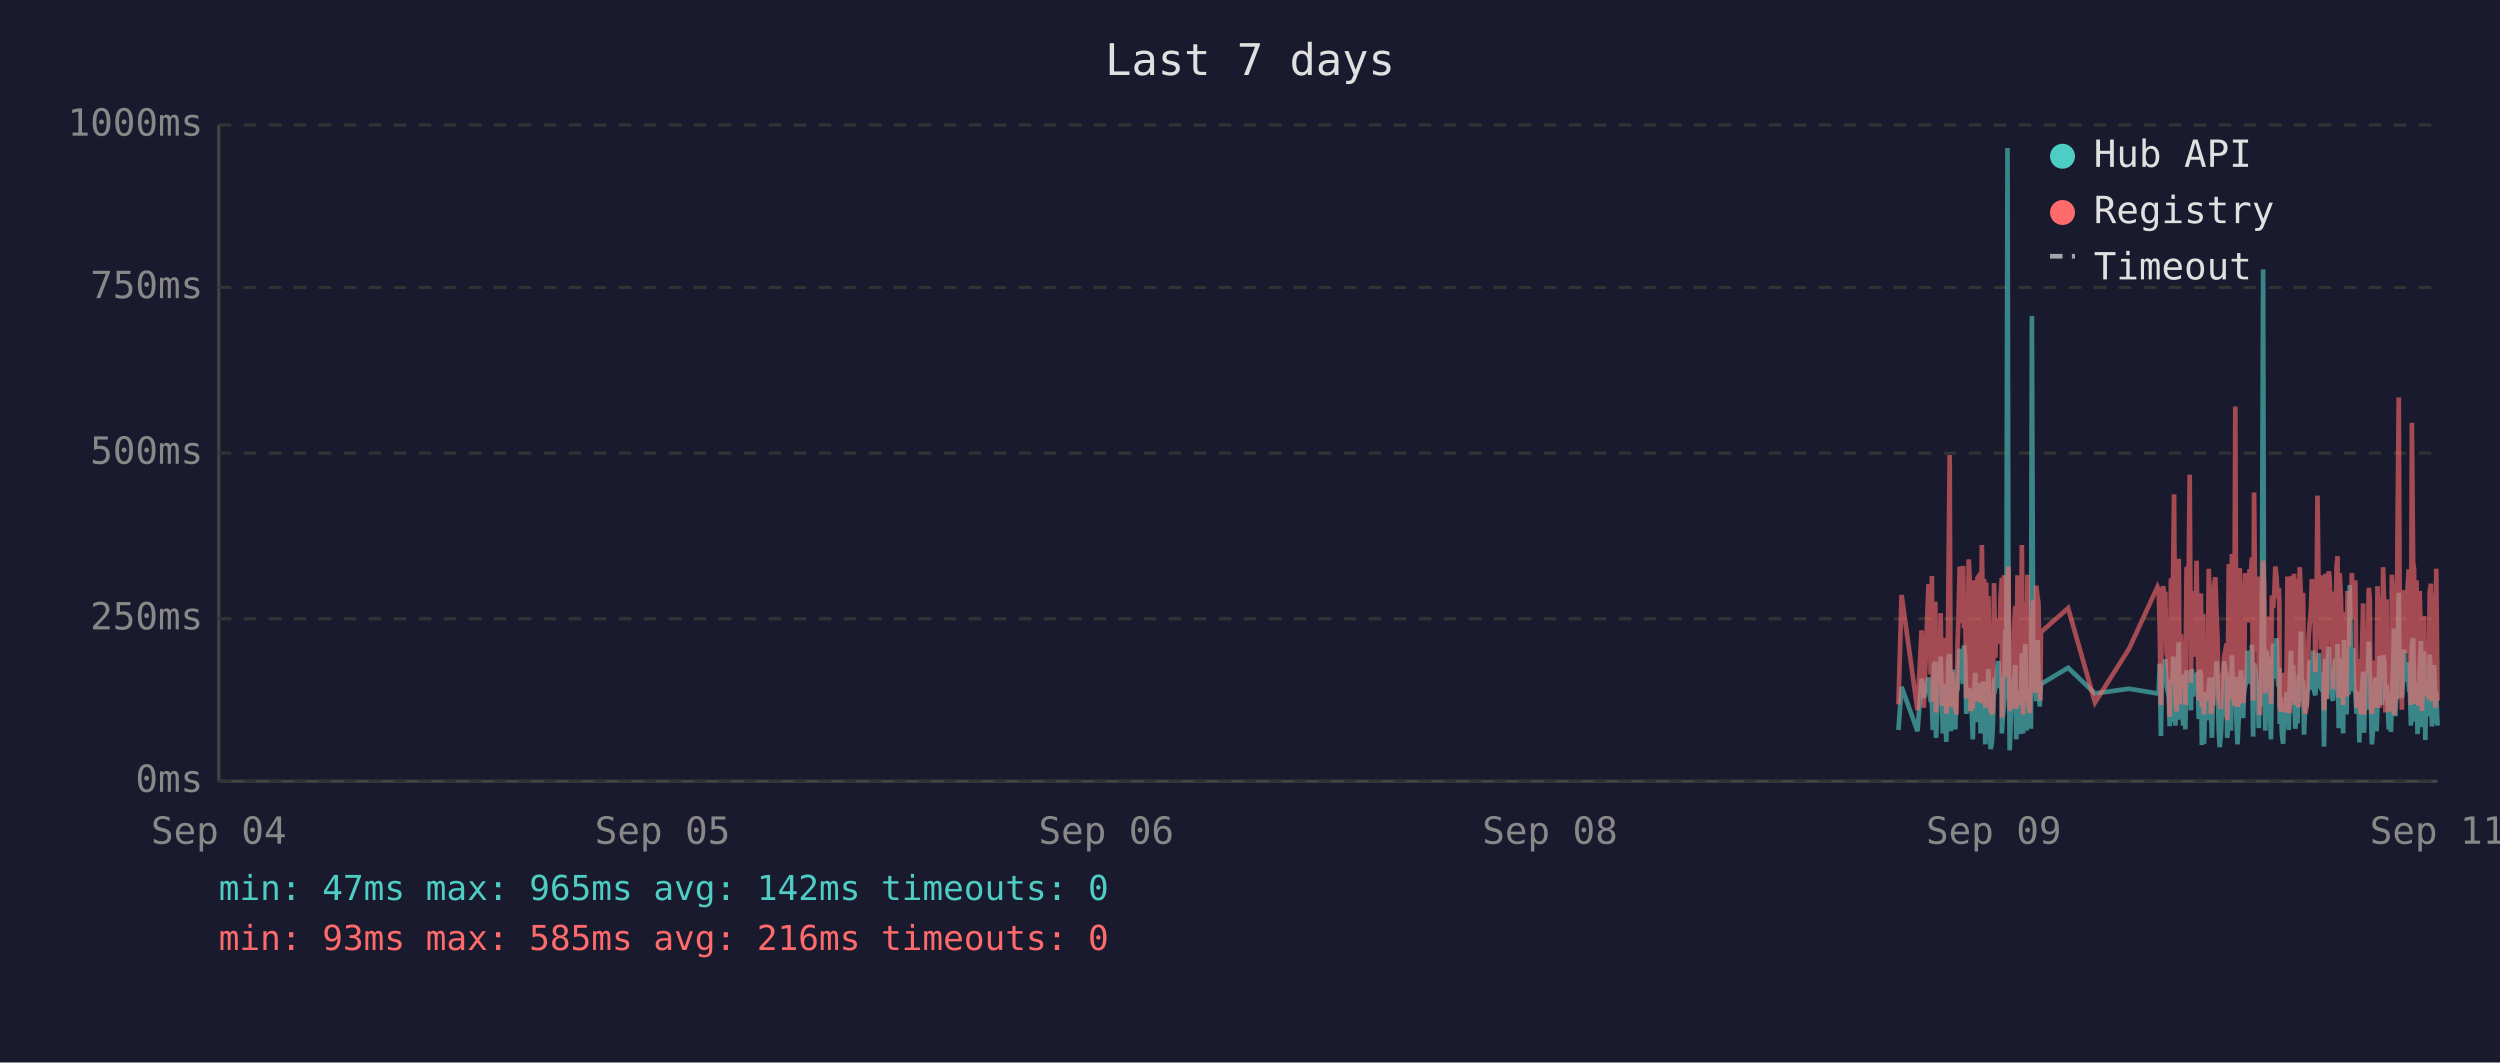
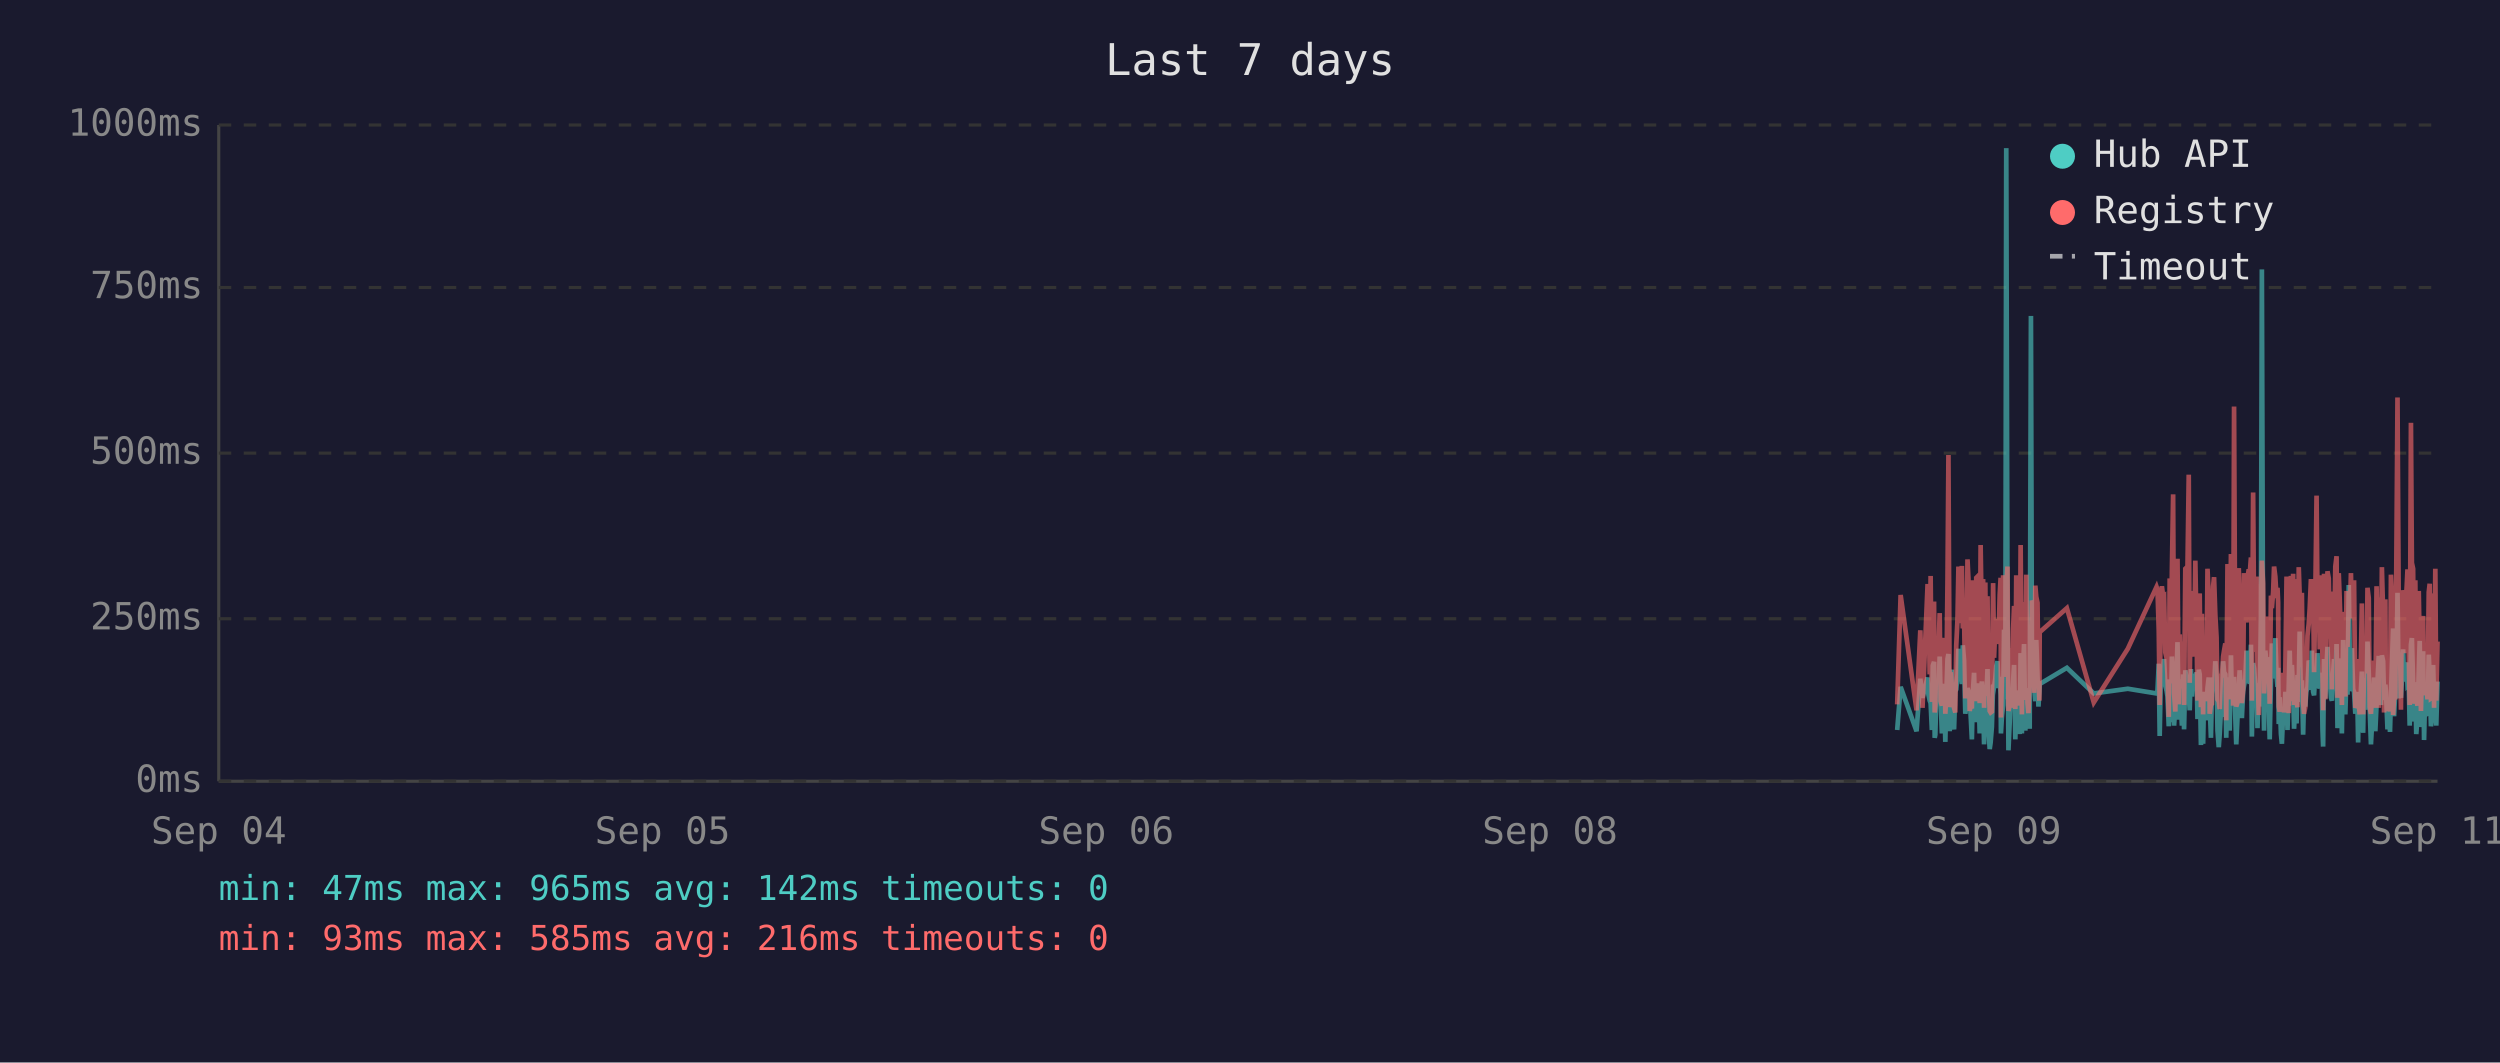
<svg xmlns="http://www.w3.org/2000/svg" viewBox="0 0 800 340" font-family="monospace" font-size="12">
  <rect width="800" height="340" fill="#1a1a2e" />
  <text x="400" y="24" fill="#e0e0e0" font-size="14" text-anchor="middle">Last 7 days</text>
  <line x1="70" y1="40" x2="70" y2="250" stroke="#444" stroke-width="1" />
  <line x1="70" y1="250" x2="780" y2="250" stroke="#444" stroke-width="1" />
  <line x1="70" y1="250" x2="780" y2="250" stroke="#333" stroke-width="1" stroke-dasharray="4" />
  <text x="65" y="250" fill="#888" text-anchor="end" dominant-baseline="middle">0ms</text>
  <line x1="70" y1="198" x2="780" y2="198" stroke="#333" stroke-width="1" stroke-dasharray="4" />
  <text x="65" y="198" fill="#888" text-anchor="end" dominant-baseline="middle">250ms</text>
  <line x1="70" y1="145" x2="780" y2="145" stroke="#333" stroke-width="1" stroke-dasharray="4" />
  <text x="65" y="145" fill="#888" text-anchor="end" dominant-baseline="middle">500ms</text>
  <line x1="70" y1="92" x2="780" y2="92" stroke="#333" stroke-width="1" stroke-dasharray="4" />
  <text x="65" y="92" fill="#888" text-anchor="end" dominant-baseline="middle">750ms</text>
  <line x1="70" y1="40" x2="780" y2="40" stroke="#333" stroke-width="1" stroke-dasharray="4" />
  <text x="65" y="40" fill="#888" text-anchor="end" dominant-baseline="middle">1000ms</text>
  <text x="70" y="270" fill="#888" text-anchor="middle">Sep 04</text>
  <text x="212" y="270" fill="#888" text-anchor="middle">Sep 05</text>
  <text x="354" y="270" fill="#888" text-anchor="middle">Sep 06</text>
  <text x="496" y="270" fill="#888" text-anchor="middle">Sep 08</text>
  <text x="638" y="270" fill="#888" text-anchor="middle">Sep 09</text>
  <text x="780" y="270" fill="#888" text-anchor="middle">Sep 11</text>
-   <polyline points="607.5,233.6 608.5,219.8 613.6,234.0 614.9,217.2 615.6,223.3 617.1,216.8 617.5,222.3 617.8,224.2 618.2,225.0 618.5,233.6 618.9,213.0 619.3,211.8 619.5,236.1 619.6,235.1 620.0,223.8 620.3,221.2 620.7,222.3 621.0,210.1 621.4,223.3 621.7,234.7 622.1,220.6 622.5,218.9 622.8,237.4 623.2,223.1 623.5,210.9 623.9,209.3 624.2,234.0 624.6,217.0 624.9,214.3 625.3,230.9 625.7,233.4 626.0,220.6 626.1,221.2 626.4,220.6 626.7,215.8 627.1,207.6 627.4,216.6 627.8,213.9 628.2,218.9 628.5,206.5 628.9,211.4 629.2,228.4 629.6,226.1 630.0,220.2 630.3,221.2 630.6,221.9 631.0,228.8 631.3,236.6 631.7,221.9 632.1,215.3 632.4,231.1 632.8,221.9 633.1,221.2 633.5,218.7 633.8,234.7 634.2,221.2 634.6,218.1 634.9,223.1 635.3,238.2 635.6,220.8 636.0,224.8 636.3,214.1 636.7,232.6 637.0,239.7 637.4,237.6 637.7,232.6 638.1,219.1 638.5,219.8 638.8,217.2 639.2,213.2 639.5,211.6 639.9,220.2 640.2,216.6 640.6,222.5 640.6,234.7 640.9,229.4 641.3,225.6 641.7,201.5 642.0,223.8 642.4,47.4 642.7,196.0 643.1,240.1 643.4,231.1 643.8,221.0 644.1,225.0 644.5,217.9 644.9,212.8 645.2,236.6 645.6,222.7 645.9,222.9 646.3,221.0 646.6,234.9 647.0,209.0 647.4,234.7 647.7,213.5 648.1,206.1 648.5,233.8 648.8,220.2 649.1,230.7 649.5,223.8 649.9,233.2 650.2,101.1 650.6,207.2 650.9,217.9 651.3,218.9 651.6,224.4 652.0,204.8 652.3,216.6 652.7,226.1 652.9,221.2 653.1,218.9 661.8,213.7 670.4,221.9 681.3,220.4 690.4,221.9 690.8,221.0 691.1,212.4 691.5,235.5 691.8,214.1 692.2,215.3 692.6,214.3 692.9,210.9 693.3,219.5 693.6,221.0 694.0,222.9 694.3,232.4 694.7,217.4 695.0,231.1 695.4,210.1 695.7,216.0 696.1,232.2 696.5,226.1 696.8,216.2 697.2,205.5 697.5,230.3 697.9,217.4 698.2,224.4 698.6,232.2 698.9,215.8 699.3,233.4 699.7,214.5 700.4,219.3 700.7,221.9 701.1,227.3 701.4,214.1 701.8,222.9 702.1,215.6 702.5,218.3 702.9,220.0 703.2,215.1 703.6,230.1 703.9,214.3 704.3,215.8 704.6,238.4 705.0,223.8 705.3,238.0 705.7,222.1 706.1,222.1 706.4,230.5 706.8,220.2 707.1,216.8 707.5,225.6 707.8,236.1 708.2,221.9 708.5,216.8 708.9,220.6 709.3,211.6 709.6,216.6 710.0,233.8 710.3,239.1 710.7,234.9 711.0,227.3 711.4,229.4 711.7,211.6 712.1,215.1 712.5,215.8 712.7,236.1 712.8,235.3 713.2,221.7 713.5,216.8 713.9,233.8 714.2,209.7 714.6,223.8 714.9,222.7 715.3,216.6 715.6,229.4 716.0,238.2 716.4,229.6 716.7,220.4 717.1,214.5 717.4,220.4 717.8,229.8 718.1,221.2 718.5,219.3 718.9,217.4 719.2,208.2 719.6,218.5 719.9,208.2 720.3,218.9 720.6,206.3 721.0,235.7 721.3,212.2 721.7,213.9 722.1,219.8 722.4,218.7 722.8,233.0 723.1,219.3 723.5,226.1 723.8,197.1 724.2,86.2 724.5,216.0 724.9,233.8 725.3,208.2 725.6,213.0 726.0,210.3 726.3,223.3 726.7,236.6 727.0,217.9 727.4,205.9 727.8,216.4 728.1,216.4 728.5,204.2 728.8,216.4 729.2,219.8 729.4,213.7 729.5,231.7 729.9,223.1 730.2,234.9 730.6,238.0 730.9,228.2 731.3,231.5 731.7,222.1 732.0,222.1 732.4,233.6 732.7,219.5 733.1,208.2 733.4,225.8 733.8,212.8 734.1,221.0 734.5,233.2 734.9,224.4 735.2,231.5 735.6,216.0 735.9,218.9 736.3,202.1 736.6,224.6 737.0,217.7 737.3,235.1 737.7,222.9 738.1,226.1 738.4,221.4 738.8,219.8 739.1,211.4 739.5,212.2 739.8,220.8 740.2,208.2 740.6,221.4 740.9,222.5 741.3,214.9 741.6,220.2 742.0,209.0 742.3,219.5 742.7,220.2 743.0,215.3 743.4,218.7 743.6,233.4 743.7,238.9 744.1,210.9 744.5,223.5 744.8,213.2 745.2,207.0 745.5,219.5 745.9,216.4 746.2,223.3 746.6,224.2 746.9,215.3 747.3,210.9 747.7,221.0 748.0,206.1 748.4,233.0 748.7,220.4 749.1,210.7 749.4,220.2 749.8,234.7 750.1,204.8 750.5,219.1 750.9,228.6 751.2,214.3 751.6,222.3 751.9,187.2 752.3,208.6 752.6,221.2 753.0,207.4 753.3,220.6 753.7,221.4 754.1,228.4 754.4,223.5 754.8,226.5 755.0,237.6 755.1,221.4 755.5,234.2 755.8,220.8 756.2,214.9 756.5,234.5 756.9,217.0 757.3,227.1 757.6,221.7 758.0,205.3 758.3,215.6 758.7,226.5 759.0,238.2 759.4,232.6 759.7,223.3 760.1,216.8 760.5,234.0 760.8,225.4 761.2,218.1 761.5,209.9 761.9,218.3 762.2,225.6 762.6,209.7 763.0,211.6 763.3,224.0 763.7,219.1 763.8,221.4 764.0,223.8 764.4,233.4 764.7,226.7 765.1,234.2 765.4,222.9 765.8,213.0 766.1,201.1 766.5,229.2 766.9,220.8 767.2,215.8 767.6,189.7 767.9,223.5 768.3,208.8 768.6,223.3 769.0,217.7 769.3,207.8 769.7,218.1 770.1,213.9 770.4,212.0 770.8,218.9 771.1,218.3 771.5,232.2 771.8,206.3 772.2,204.2 772.5,218.5 772.9,230.9 773.3,218.3 773.6,234.9 774.0,229.8 774.3,215.3 774.7,205.1 775.0,232.6 775.4,231.1 775.7,208.4 776.1,236.8 776.4,218.9 776.8,228.6 777.2,228.4 777.5,209.5 777.9,217.0 778.2,232.4 778.6,230.1 778.9,212.8 779.3,223.8 779.6,221.4 780.0,232.2" fill="none" stroke="#4ecdc4" stroke-width="1.5" opacity="0.6" />
-   <polyline points="607.5,225.4 608.5,190.4 613.6,227.3 614.9,201.7 615.6,226.5 617.1,187.6 617.5,187.6 617.8,215.8 618.2,184.3 618.5,224.6 618.9,206.3 619.3,192.5 619.5,228.0 619.6,225.8 620.0,209.0 620.3,204.0 620.7,209.0 621.0,196.2 621.4,224.4 621.7,225.8 622.1,206.1 622.5,204.2 622.8,228.4 623.2,222.3 623.5,186.0 623.9,145.6 624.2,226.3 624.6,215.1 624.9,226.3 625.3,224.2 625.7,226.5 626.0,228.0 626.1,228.0 626.4,206.5 626.7,198.1 627.1,181.3 627.4,193.1 627.8,199.4 628.2,181.1 628.5,201.1 628.9,196.7 629.2,223.5 629.6,214.9 630.0,179.0 630.3,185.3 630.6,227.5 631.0,225.8 631.3,226.7 631.7,185.7 632.1,209.5 632.4,224.4 632.8,184.9 633.1,184.5 633.5,206.3 633.8,225.0 634.2,174.4 634.6,200.7 634.9,185.3 635.3,226.5 635.6,186.4 636.0,222.7 636.3,190.8 636.7,216.6 637.0,227.5 637.4,228.0 637.7,227.7 638.1,186.6 638.5,210.5 638.8,200.2 639.2,200.4 639.5,198.1 639.9,206.1 640.2,190.4 640.6,184.9 640.6,229.6 640.9,217.7 641.3,184.1 641.7,188.3 642.0,216.6 642.4,187.8 642.7,181.3 643.1,227.5 643.4,225.6 643.8,207.4 644.1,226.5 644.5,201.3 644.9,193.9 645.2,226.9 645.6,184.1 645.9,209.0 646.3,185.5 646.6,225.8 647.0,174.4 647.4,228.6 647.7,192.7 648.1,197.5 648.5,224.0 648.8,183.9 649.1,225.0 649.5,228.2 649.9,216.0 650.2,209.9 650.6,192.2 650.9,193.3 651.3,221.7 651.6,187.4 652.0,191.0 652.3,192.9 652.7,217.2 652.9,224.2 653.1,202.3 661.8,194.6 670.4,224.8 681.3,207.6 690.4,187.8 690.8,188.7 691.1,201.7 691.5,225.6 691.8,191.0 692.2,187.6 692.6,190.8 692.9,190.6 693.3,208.8 693.6,210.5 694.0,216.0 694.3,229.4 694.7,185.1 695.0,218.7 695.4,182.8 695.7,158.2 696.1,221.7 696.5,227.7 696.8,191.8 697.2,178.8 697.5,225.4 697.9,203.0 698.2,219.5 698.6,219.3 698.9,205.3 699.3,225.6 699.7,182.0 700.4,181.3 700.7,151.9 701.1,218.5 701.4,189.1 701.8,208.0 702.1,207.4 702.5,210.1 702.9,179.4 703.2,202.1 703.6,224.2 703.9,194.3 704.3,189.9 704.6,226.3 705.0,196.4 705.3,228.6 705.7,206.5 706.1,217.4 706.4,224.4 706.8,182.0 707.1,191.4 707.5,228.4 707.8,225.4 708.2,225.2 708.5,187.6 708.9,184.7 709.3,196.7 709.6,204.0 710.0,223.8 710.3,224.4 710.7,226.9 711.0,215.6 711.4,216.8 711.7,210.1 712.1,208.2 712.5,205.9 712.7,230.5 712.8,228.4 713.2,180.5 713.5,186.4 713.9,223.8 714.2,177.3 714.6,184.7 714.9,225.8 715.3,130.1 715.6,217.2 716.0,226.1 716.4,224.8 716.7,181.8 717.1,190.8 717.4,201.7 717.8,225.0 718.1,221.0 718.5,183.4 718.9,192.7 719.2,199.2 719.6,184.9 719.9,182.2 720.3,183.9 720.6,178.4 721.0,224.2 721.3,157.6 721.7,197.7 722.1,208.6 722.4,184.5 722.8,214.1 723.1,228.8 723.5,206.5 723.8,194.6 724.2,179.4 724.5,186.6 724.9,221.9 725.3,214.1 725.6,203.6 726.0,197.3 726.3,208.8 726.7,225.2 727.0,190.6 727.4,194.6 727.8,189.5 728.1,181.3 728.5,184.5 728.8,191.4 729.2,188.1 729.4,192.7 729.5,226.1 729.9,227.7 730.2,225.0 730.6,223.5 730.9,215.3 731.3,228.0 731.7,215.1 732.0,184.5 732.4,215.3 732.7,228.2 733.1,197.3 733.4,184.3 733.8,224.4 734.1,183.6 734.5,225.6 734.9,185.3 735.2,224.8 735.6,226.3 735.9,181.5 736.3,190.8 736.6,213.5 737.0,189.7 737.3,225.0 737.7,228.4 738.1,226.3 738.4,217.7 738.8,203.4 739.1,199.6 739.5,194.8 739.8,185.3 740.2,199.4 740.6,188.9 740.9,215.1 741.3,190.6 741.6,158.6 742.0,192.7 742.3,187.8 742.7,207.8 743.0,195.0 743.4,184.1 743.6,216.0 743.7,227.3 744.1,183.6 744.5,223.8 744.8,194.3 745.2,182.8 745.5,185.1 745.9,202.3 746.2,204.4 746.6,220.6 746.9,189.3 747.3,207.8 747.7,181.3 748.0,178.0 748.4,223.3 748.7,183.4 749.1,191.6 749.4,204.0 749.8,225.6 750.1,195.8 750.5,210.1 750.9,222.9 751.2,189.1 751.6,207.0 751.9,191.2 752.3,197.5 752.6,183.4 753.0,197.9 753.3,193.5 753.7,185.7 754.1,226.5 754.4,225.4 754.8,210.9 755.0,226.7 755.1,225.2 755.5,228.6 755.8,210.1 756.2,193.1 756.5,228.6 756.9,214.7 757.3,214.9 757.6,214.5 758.0,188.1 758.3,191.4 758.7,226.3 759.0,228.4 759.4,223.8 759.7,211.4 760.1,216.8 760.5,226.5 760.8,187.6 761.2,203.4 761.5,226.5 761.9,191.2 762.2,217.0 762.6,181.5 763.0,196.2 763.3,228.0 763.7,191.8 763.8,225.8 764.0,225.8 764.4,227.5 764.7,218.3 765.1,227.7 765.4,183.9 765.8,190.6 766.1,228.8 766.5,222.9 766.9,223.8 767.2,170.4 767.6,127.2 767.9,196.0 768.3,199.6 768.6,227.1 769.0,188.9 769.3,191.6 769.7,209.0 770.1,192.5 770.4,188.5 770.8,182.2 771.1,209.0 771.5,225.6 771.8,135.3 772.2,180.1 772.5,182.0 772.9,225.2 773.3,185.7 773.6,223.8 774.0,225.8 774.3,189.1 774.7,207.0 775.0,227.5 775.4,216.0 775.7,197.1 776.1,222.5 776.4,214.5 776.8,217.2 777.2,223.8 777.5,189.5 777.9,186.8 778.2,223.5 778.6,223.3 778.9,189.9 779.3,226.5 779.6,182.0 780.0,224.2" fill="none" stroke="#ff6b6b" stroke-width="1.5" opacity="0.6" />
+   <polyline points="607.1,233.6 608.2,219.8 613.3,234.0 614.5,217.2 615.2,223.3 616.8,216.8 617.1,222.3 617.5,224.2 617.8,225.0 618.2,233.6 618.5,213.0 618.9,211.8 619.1,236.1 619.3,235.1 619.6,223.8 620.0,221.2 620.3,222.3 620.7,210.1 621.0,223.3 621.4,234.7 621.7,220.6 622.1,218.9 622.5,237.4 622.8,223.1 623.2,210.9 623.5,209.3 623.9,234.0 624.2,217.0 624.6,214.3 624.9,230.9 625.3,233.4 625.7,220.6 625.7,221.2 626.0,220.6 626.4,215.8 626.7,207.6 627.1,216.6 627.4,213.9 627.8,218.9 628.1,206.5 628.5,211.4 628.9,228.4 629.2,226.1 629.6,220.2 629.9,221.2 630.3,221.9 630.6,228.8 631.0,236.6 631.3,221.9 631.7,215.3 632.1,231.1 632.4,221.9 632.8,221.2 633.1,218.7 633.5,234.7 633.8,221.2 634.2,218.1 634.6,223.1 634.9,238.2 635.3,220.8 635.6,224.8 636.0,214.1 636.3,232.6 636.7,239.7 637.0,237.6 637.4,232.6 637.8,219.1 638.1,219.8 638.5,217.2 638.8,213.2 639.2,211.6 639.5,220.2 639.9,216.6 640.2,222.5 640.3,234.7 640.6,229.4 641.0,225.6 641.3,201.5 641.7,223.8 642.0,47.4 642.4,196.0 642.7,240.1 643.1,231.1 643.4,221.0 643.8,225.0 644.2,217.9 644.5,212.8 644.9,236.6 645.2,222.7 645.6,222.9 645.9,221.0 646.3,234.9 646.6,209.0 647.0,234.7 647.4,213.5 647.7,206.1 648.1,233.8 648.4,220.2 648.8,230.7 649.1,223.8 649.5,233.2 649.9,101.1 650.2,207.2 650.6,217.9 650.9,218.9 651.3,224.4 651.6,204.8 652.0,216.6 652.3,226.1 652.6,221.2 652.7,218.9 661.4,213.7 670.0,221.9 680.9,220.4 690.1,221.9 690.4,221.0 690.8,212.4 691.1,235.5 691.5,214.1 691.8,215.3 692.2,214.3 692.5,210.9 692.9,219.5 693.3,221.0 693.6,222.9 694.0,232.4 694.3,217.4 694.7,231.1 695.0,210.1 695.4,216.0 695.7,232.2 696.1,226.1 696.5,216.2 696.8,205.5 697.2,230.3 697.5,217.4 697.9,224.4 698.2,232.2 698.6,215.8 698.9,233.4 699.3,214.5 700.0,219.3 700.4,221.9 700.7,227.3 701.1,214.1 701.4,222.9 701.8,215.6 702.1,218.3 702.5,220.0 702.9,215.1 703.2,230.1 703.6,214.3 703.9,215.8 704.3,238.4 704.6,223.8 705.0,238.0 705.3,222.1 705.7,222.1 706.0,230.5 706.4,220.2 706.8,216.8 707.1,225.6 707.5,236.1 707.8,221.9 708.2,216.8 708.5,220.6 708.9,211.6 709.3,216.6 709.6,233.8 710.0,239.1 710.3,234.9 710.7,227.3 711.0,229.4 711.4,211.6 711.7,215.1 712.1,215.8 712.4,236.1 712.4,235.3 712.8,221.7 713.2,216.8 713.5,233.8 713.9,209.7 714.2,223.8 714.6,222.7 714.9,216.6 715.3,229.4 715.6,238.2 716.0,229.6 716.4,220.4 716.7,214.5 717.1,220.4 717.4,229.8 717.8,221.2 718.1,219.3 718.5,217.4 718.9,208.2 719.2,218.5 719.6,208.2 719.9,218.9 720.3,206.3 720.6,235.7 721.0,212.2 721.3,213.9 721.7,219.8 722.1,218.7 722.4,233.0 722.8,219.3 723.1,226.1 723.5,197.1 723.8,86.2 724.2,216.0 724.5,233.8 724.9,208.2 725.3,213.0 725.6,210.3 726.0,223.3 726.3,236.6 726.7,217.9 727.0,205.9 727.4,216.4 727.7,216.4 728.1,204.2 728.5,216.4 728.8,219.8 729.0,213.7 729.2,231.7 729.5,223.1 729.9,234.9 730.2,238.0 730.6,228.2 730.9,231.5 731.3,222.1 731.7,222.1 732.0,233.6 732.4,219.5 732.7,208.2 733.1,225.8 733.4,212.8 733.8,221.0 734.1,233.2 734.5,224.4 734.9,231.5 735.2,216.0 735.6,218.9 735.9,202.1 736.3,224.6 736.6,217.7 737.0,235.1 737.3,222.9 737.7,226.1 738.0,221.4 738.4,219.8 738.8,211.4 739.1,212.2 739.5,220.8 739.8,208.2 740.2,221.4 740.5,222.5 740.9,214.9 741.3,220.2 741.6,209.0 742.0,219.5 742.3,220.2 742.7,215.3 743.0,218.7 743.2,233.4 743.4,238.9 743.7,210.9 744.1,223.5 744.5,213.2 744.8,207.0 745.2,219.5 745.5,216.4 745.9,223.3 746.2,224.2 746.6,215.3 746.9,210.9 747.3,221.0 747.7,206.1 748.0,233.0 748.4,220.4 748.7,210.7 749.1,220.2 749.4,234.7 749.8,204.8 750.1,219.1 750.5,228.6 750.9,214.3 751.2,222.3 751.6,187.2 751.9,208.6 752.3,221.2 752.6,207.4 753.0,220.6 753.3,221.4 753.7,228.4 754.1,223.5 754.4,226.5 754.6,237.6 754.8,221.4 755.1,234.2 755.5,220.8 755.8,214.9 756.2,234.5 756.5,217.0 756.9,227.1 757.3,221.7 757.6,205.3 758.0,215.6 758.3,226.5 758.7,238.2 759.0,232.6 759.4,223.3 759.7,216.8 760.1,234.0 760.5,225.4 760.8,218.1 761.2,209.9 761.5,218.3 761.9,225.6 762.2,209.7 762.6,211.6 762.9,224.0 763.3,219.1 763.5,221.4 763.6,223.8 764.0,233.4 764.4,226.7 764.8,234.2 765.1,222.9 765.4,213.0 765.8,201.1 766.1,229.2 766.5,220.8 766.9,215.8 767.2,189.7 767.6,223.5 767.9,208.8 768.3,223.3 768.6,217.7 769.0,207.8 769.3,218.1 769.7,213.9 770.1,212.0 770.4,218.9 770.8,218.3 771.1,232.2 771.5,206.3 771.8,204.2 772.2,218.5 772.5,230.9 772.9,218.3 773.2,234.9 773.6,229.8 774.0,215.3 774.3,205.1 774.7,232.6 775.0,231.1 775.4,208.4 775.7,236.8 776.1,218.9 776.4,228.6 776.8,228.4 777.2,209.5 777.5,217.0 777.9,232.4 778.2,230.1 778.6,212.8 778.9,223.8 779.3,221.4 779.6,232.2 780.0,218.1" fill="none" stroke="#4ecdc4" stroke-width="1.5" opacity="0.6" />
+   <polyline points="607.1,225.4 608.2,190.4 613.3,227.3 614.5,201.7 615.2,226.5 616.8,187.6 617.1,187.6 617.5,215.8 617.8,184.3 618.2,224.6 618.5,206.3 618.9,192.5 619.1,228.0 619.3,225.8 619.6,209.0 620.0,204.0 620.3,209.0 620.7,196.2 621.0,224.4 621.4,225.8 621.7,206.1 622.1,204.2 622.5,228.4 622.8,222.3 623.2,186.0 623.5,145.6 623.9,226.3 624.2,215.1 624.6,226.3 624.9,224.2 625.3,226.5 625.7,228.0 625.7,228.0 626.0,206.5 626.4,198.1 626.7,181.3 627.1,193.1 627.4,199.4 627.8,181.1 628.1,201.1 628.5,196.7 628.9,223.5 629.2,214.9 629.6,179.0 629.9,185.3 630.3,227.5 630.6,225.8 631.0,226.7 631.3,185.7 631.7,209.5 632.1,224.4 632.4,184.9 632.8,184.5 633.1,206.3 633.5,225.0 633.8,174.4 634.2,200.7 634.6,185.3 634.9,226.5 635.3,186.4 635.6,222.7 636.0,190.8 636.3,216.6 636.7,227.5 637.0,228.0 637.4,227.7 637.8,186.6 638.1,210.5 638.5,200.2 638.8,200.4 639.2,198.1 639.5,206.1 639.9,190.4 640.2,184.9 640.3,229.6 640.6,217.7 641.0,184.1 641.3,188.3 641.7,216.6 642.0,187.8 642.4,181.3 642.7,227.5 643.1,225.6 643.4,207.4 643.8,226.5 644.2,201.3 644.5,193.9 644.9,226.9 645.2,184.1 645.6,209.0 645.9,185.5 646.3,225.8 646.6,174.4 647.0,228.6 647.4,192.7 647.7,197.5 648.1,224.0 648.4,183.9 648.8,225.0 649.1,228.2 649.5,216.0 649.9,209.9 650.2,192.2 650.6,193.3 650.9,221.7 651.3,187.4 651.6,191.0 652.0,192.9 652.3,217.2 652.6,224.2 652.7,202.3 661.4,194.6 670.0,224.8 680.9,207.6 690.1,187.8 690.4,188.7 690.8,201.7 691.1,225.6 691.5,191.0 691.8,187.6 692.2,190.8 692.5,190.6 692.9,208.8 693.3,210.5 693.6,216.0 694.0,229.4 694.3,185.1 694.7,218.7 695.0,182.8 695.4,158.2 695.7,221.7 696.1,227.7 696.5,191.8 696.8,178.8 697.2,225.4 697.5,203.0 697.9,219.5 698.2,219.3 698.6,205.3 698.9,225.6 699.3,182.0 700.0,181.3 700.4,151.9 700.7,218.5 701.1,189.1 701.4,208.0 701.8,207.4 702.1,210.1 702.5,179.4 702.9,202.1 703.2,224.2 703.6,194.3 703.9,189.9 704.3,226.3 704.6,196.4 705.0,228.6 705.3,206.5 705.7,217.4 706.0,224.4 706.4,182.0 706.8,191.4 707.1,228.4 707.5,225.4 707.8,225.2 708.2,187.6 708.5,184.7 708.9,196.7 709.3,204.0 709.6,223.8 710.0,224.4 710.3,226.9 710.7,215.6 711.0,216.8 711.4,210.1 711.7,208.2 712.1,205.9 712.4,230.5 712.4,228.4 712.8,180.5 713.2,186.4 713.5,223.8 713.9,177.3 714.2,184.7 714.6,225.8 714.9,130.1 715.3,217.2 715.6,226.1 716.0,224.8 716.4,181.8 716.7,190.8 717.1,201.7 717.4,225.0 717.8,221.0 718.1,183.4 718.5,192.7 718.9,199.2 719.2,184.9 719.6,182.2 719.9,183.9 720.3,178.4 720.6,224.2 721.0,157.6 721.3,197.7 721.7,208.6 722.1,184.5 722.4,214.1 722.8,228.8 723.1,206.5 723.5,194.6 723.8,179.4 724.2,186.6 724.5,221.9 724.9,214.1 725.3,203.6 725.6,197.3 726.0,208.8 726.3,225.2 726.7,190.6 727.0,194.6 727.4,189.5 727.7,181.3 728.1,184.5 728.5,191.4 728.8,188.1 729.0,192.7 729.2,226.1 729.5,227.7 729.9,225.0 730.2,223.5 730.6,215.3 730.9,228.0 731.3,215.1 731.7,184.5 732.0,215.3 732.4,228.2 732.7,197.3 733.1,184.3 733.4,224.4 733.8,183.6 734.1,225.6 734.5,185.3 734.9,224.8 735.2,226.3 735.6,181.5 735.9,190.8 736.3,213.5 736.6,189.7 737.0,225.0 737.3,228.4 737.7,226.3 738.0,217.7 738.4,203.4 738.8,199.6 739.1,194.8 739.5,185.3 739.8,199.4 740.2,188.9 740.5,215.1 740.9,190.6 741.3,158.6 741.6,192.7 742.0,187.8 742.3,207.8 742.7,195.0 743.0,184.1 743.2,216.0 743.4,227.3 743.7,183.6 744.1,223.8 744.5,194.3 744.8,182.8 745.2,185.1 745.5,202.3 745.9,204.4 746.2,220.6 746.6,189.3 746.9,207.8 747.3,181.3 747.7,178.0 748.0,223.3 748.4,183.4 748.7,191.6 749.1,204.0 749.4,225.6 749.8,195.8 750.1,210.1 750.5,222.9 750.9,189.1 751.2,207.0 751.6,191.2 751.9,197.5 752.3,183.4 752.6,197.9 753.0,193.5 753.3,185.7 753.7,226.5 754.1,225.4 754.4,210.9 754.6,226.7 754.8,225.2 755.1,228.6 755.5,210.1 755.8,193.1 756.2,228.6 756.5,214.7 756.9,214.9 757.3,214.5 757.6,188.1 758.0,191.4 758.3,226.3 758.7,228.4 759.0,223.8 759.4,211.4 759.7,216.8 760.1,226.5 760.5,187.6 760.8,203.4 761.2,226.5 761.5,191.2 761.9,217.0 762.2,181.5 762.6,196.2 762.9,228.0 763.3,191.8 763.5,225.8 763.6,225.8 764.0,227.5 764.4,218.3 764.8,227.7 765.1,183.9 765.4,190.6 765.8,228.8 766.1,222.9 766.5,223.8 766.9,170.4 767.2,127.2 767.6,196.0 767.9,199.6 768.3,227.1 768.6,188.9 769.0,191.6 769.3,209.0 769.7,192.5 770.1,188.5 770.4,182.2 770.8,209.0 771.1,225.6 771.5,135.3 771.8,180.1 772.2,182.0 772.5,225.2 772.9,185.7 773.2,223.8 773.6,225.8 774.0,189.1 774.3,207.0 774.7,227.5 775.0,216.0 775.4,197.1 775.7,222.5 776.1,214.5 776.4,217.2 776.8,223.8 777.2,189.5 777.5,186.8 777.9,223.5 778.2,223.3 778.6,189.9 778.9,226.5 779.3,182.0 779.6,224.2 780.0,205.3" fill="none" stroke="#ff6b6b" stroke-width="1.5" opacity="0.6" />
  <circle cx="660" cy="50" r="4" fill="#4ecdc4" />
  <text x="670" y="50" fill="#e0e0e0" dominant-baseline="middle">Hub API</text>
  <circle cx="660" cy="68" r="4" fill="#ff6b6b" />
  <text x="670" y="68" fill="#e0e0e0" dominant-baseline="middle">Registry</text>
  <line x1="656" y1="82" x2="664" y2="82" stroke="#e0e0e0" stroke-width="1.5" stroke-dasharray="4,3" opacity="0.7" />
  <text x="670" y="86" fill="#e0e0e0" dominant-baseline="middle">Timeout</text>
  <text x="70" y="288" fill="#4ecdc4" font-size="11">min: 47ms  max: 965ms  avg: 142ms  timeouts: 0</text>
  <text x="70" y="304" fill="#ff6b6b" font-size="11">min: 93ms  max: 585ms  avg: 216ms  timeouts: 0</text>
</svg>
